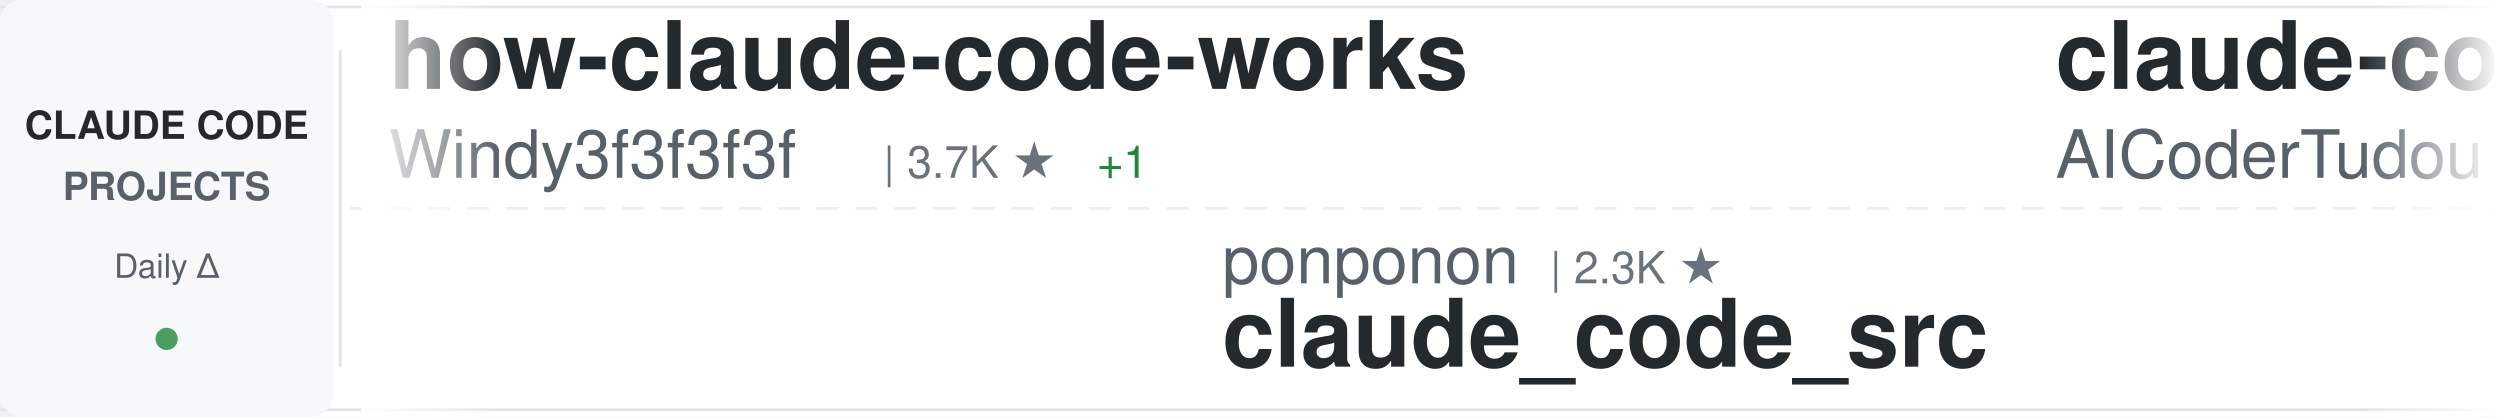
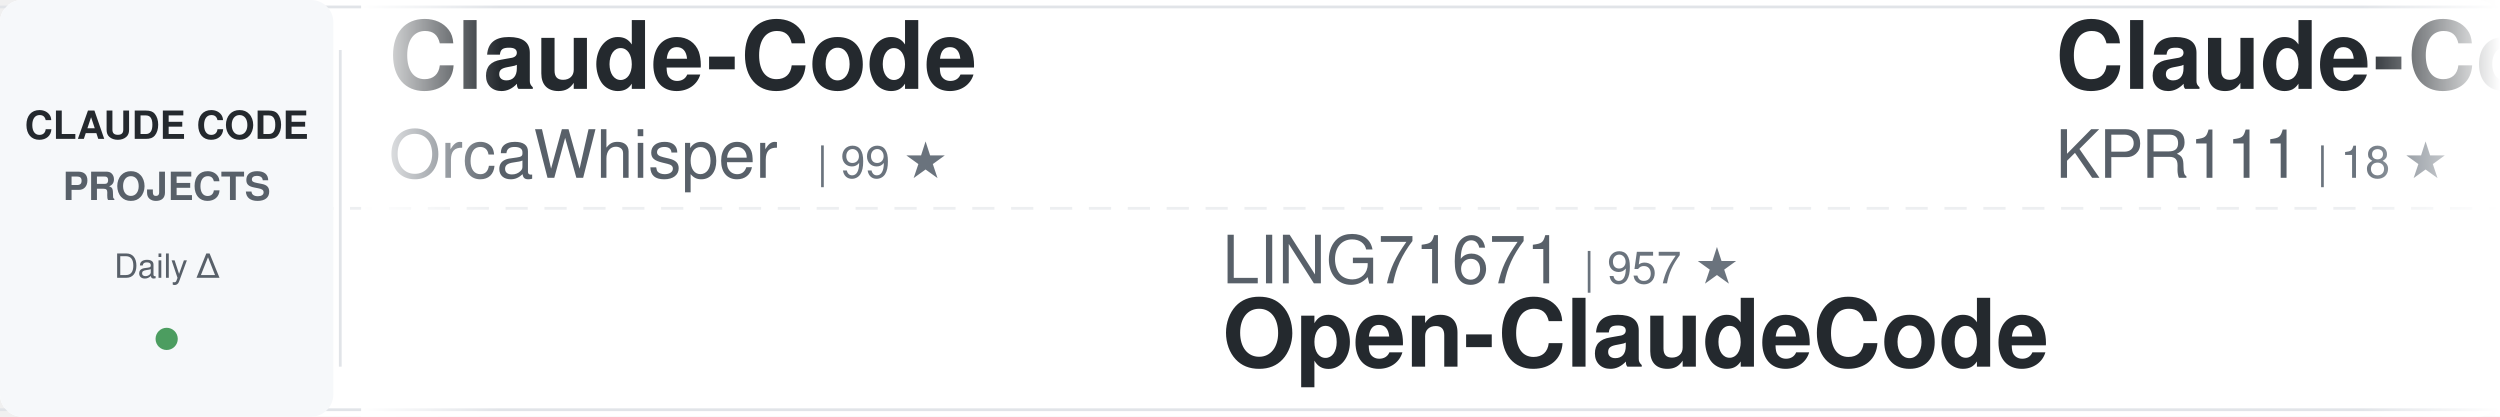
<svg xmlns="http://www.w3.org/2000/svg" width="900" height="150">
  <defs>
    <linearGradient id="awesomeLeftFade" x1="0%" y1="0%" x2="100%" y2="0%">
      <stop offset="0%" style="stop-color:#ffffff;stop-opacity:1" />
      <stop offset="100%" style="stop-color:#ffffff;stop-opacity:0" />
    </linearGradient>
    <linearGradient id="awesomeRightFade" x1="0%" y1="0%" x2="100%" y2="0%">
      <stop offset="0%" style="stop-color:#ffffff;stop-opacity:0" />
      <stop offset="100%" style="stop-color:#ffffff;stop-opacity:1" />
    </linearGradient>
  </defs>
  <rect width="900" height="150" fill="#ffffff" rx="8" />
  <rect x="0" y="2" width="900" height="1" fill="#e1e4e8" />
  <rect x="0" y="147" width="900" height="1" fill="#e1e4e8" />
  <line x1="0" y1="75" x2="900" y2="75" stroke="#e1e4e8" stroke-width="1" stroke-dasharray="8 6" opacity="0.6" />
  <rect x="0" y="0" width="120" height="150" fill="#f6f8fa" rx="8" />
  <text x="60" y="50" font-family="-apple-system, BlinkMacSystemFont, 'Segoe UI', Helvetica, Arial, sans-serif" font-size="14" font-weight="600" fill="#24292e" text-anchor="middle">CLAUDE CODE</text>
  <text x="60" y="72" font-family="-apple-system, BlinkMacSystemFont, 'Segoe UI', Helvetica, Arial, sans-serif" font-size="14" font-weight="600" fill="#586069" text-anchor="middle">PROJECTS</text>
  <text x="60" y="100" font-family="-apple-system, BlinkMacSystemFont, 'Segoe UI', Helvetica, Arial, sans-serif" font-size="12" font-weight="500" fill="#586069" text-anchor="middle">Daily Δ</text>
  <circle cx="60" cy="122" r="4" fill="#22863a" opacity="0.8" />
  <rect x="122" y="18" width="1" height="114" fill="#e1e4e8" />
  <clipPath id="awesomeTickerClip">
    <rect x="130" y="0" width="770" height="150" />
  </clipPath>
  <g clip-path="url(#awesomeTickerClip)">
    <g id="awesomeTickerItems">
      <animateTransform attributeName="transform" attributeType="XML" type="translate" from="0 0" to="-3000 0" dur="54s" repeatCount="indefinite" />
      <g transform="translate(0, 0)">
-         <text x="140" y="32" font-family="-apple-system, BlinkMacSystemFont, 'Segoe UI', Helvetica, Arial, sans-serif" font-size="34" font-weight="600" fill="#24292e">how-claude-code-works</text>
-         <text x="140" y="64" font-family="-apple-system, BlinkMacSystemFont, 'Segoe UI', Helvetica, Arial, sans-serif" font-size="24" font-weight="400" fill="#586069">Windy3f3f3f3f</text>
-         <text x="318" y="64" font-family="-apple-system, BlinkMacSystemFont, 'Segoe UI', Helvetica, Arial, sans-serif" font-size="16" font-weight="500" fill="#6a737d">| 3.7K ★</text>
-         <text x="395" y="64" font-family="-apple-system, BlinkMacSystemFont, 'Segoe UI', Helvetica, Arial, sans-serif" font-size="16" font-weight="500" fill="#22863a"> +1</text>
+         <text x="140" y="32" font-family="-apple-system, BlinkMacSystemFont, 'Segoe UI', Helvetica, Arial, sans-serif" font-size="34" font-weight="600" fill="#24292e">Claude-Code</text>
+         <text x="140" y="64" font-family="-apple-system, BlinkMacSystemFont, 'Segoe UI', Helvetica, Arial, sans-serif" font-size="24" font-weight="400" fill="#586069">OrcaWhisper</text>
+         <text x="294" y="64" font-family="-apple-system, BlinkMacSystemFont, 'Segoe UI', Helvetica, Arial, sans-serif" font-size="16" font-weight="500" fill="#6a737d">| 99 ★</text>
      </g>
      <g transform="translate(300, 0)">
-         <text x="140" y="102" font-family="-apple-system, BlinkMacSystemFont, 'Segoe UI', Helvetica, Arial, sans-serif" font-size="24" font-weight="400" fill="#586069">ponponon</text>
-         <text x="258" y="102" font-family="-apple-system, BlinkMacSystemFont, 'Segoe UI', Helvetica, Arial, sans-serif" font-size="16" font-weight="500" fill="#6a737d">| 2.3K ★</text>
-         <text x="140" y="132" font-family="-apple-system, BlinkMacSystemFont, 'Segoe UI', Helvetica, Arial, sans-serif" font-size="34" font-weight="600" fill="#24292e">claude_code_src</text>
+         <text x="140" y="102" font-family="-apple-system, BlinkMacSystemFont, 'Segoe UI', Helvetica, Arial, sans-serif" font-size="24" font-weight="400" fill="#586069">LING71671</text>
+         <text x="270" y="102" font-family="-apple-system, BlinkMacSystemFont, 'Segoe UI', Helvetica, Arial, sans-serif" font-size="16" font-weight="500" fill="#6a737d">| 957 ★</text>
+         <text x="140" y="132" font-family="-apple-system, BlinkMacSystemFont, 'Segoe UI', Helvetica, Arial, sans-serif" font-size="34" font-weight="600" fill="#24292e">Open-ClaudeCode</text>
      </g>
      <g transform="translate(600, 0)">
-         <text x="140" y="32" font-family="-apple-system, BlinkMacSystemFont, 'Segoe UI', Helvetica, Arial, sans-serif" font-size="34" font-weight="600" fill="#24292e">claude-code-tudou</text>
-         <text x="140" y="64" font-family="-apple-system, BlinkMacSystemFont, 'Segoe UI', Helvetica, Arial, sans-serif" font-size="24" font-weight="400" fill="#586069">AICoderTudou</text>
-         <text x="306" y="64" font-family="-apple-system, BlinkMacSystemFont, 'Segoe UI', Helvetica, Arial, sans-serif" font-size="16" font-weight="500" fill="#6a737d">| 494 ★</text>
+         <text x="140" y="32" font-family="-apple-system, BlinkMacSystemFont, 'Segoe UI', Helvetica, Arial, sans-serif" font-size="34" font-weight="600" fill="#24292e">Claude-Code</text>
+         <text x="140" y="64" font-family="-apple-system, BlinkMacSystemFont, 'Segoe UI', Helvetica, Arial, sans-serif" font-size="24" font-weight="400" fill="#586069">KPR111</text>
+         <text x="234" y="64" font-family="-apple-system, BlinkMacSystemFont, 'Segoe UI', Helvetica, Arial, sans-serif" font-size="16" font-weight="500" fill="#6a737d">| 18 ★</text>
      </g>
      <g transform="translate(900, 0)">
-         <text x="140" y="102" font-family="-apple-system, BlinkMacSystemFont, 'Segoe UI', Helvetica, Arial, sans-serif" font-size="24" font-weight="400" fill="#586069">diet103</text>
-         <text x="246" y="102" font-family="-apple-system, BlinkMacSystemFont, 'Segoe UI', Helvetica, Arial, sans-serif" font-size="16" font-weight="500" fill="#6a737d">| 10.0K ★</text>
-         <text x="332" y="102" font-family="-apple-system, BlinkMacSystemFont, 'Segoe UI', Helvetica, Arial, sans-serif" font-size="16" font-weight="500" fill="#22863a"> +1</text>
-         <text x="140" y="132" font-family="-apple-system, BlinkMacSystemFont, 'Segoe UI', Helvetica, Arial, sans-serif" font-size="34" font-weight="600" fill="#24292e">claude-code-infrastructu...</text>
-       </g>
-       <g transform="translate(1200, 0)">
-         <text x="140" y="32" font-family="-apple-system, BlinkMacSystemFont, 'Segoe UI', Helvetica, Arial, sans-serif" font-size="34" font-weight="600" fill="#24292e">claude-code-reverse</text>
-         <text x="140" y="64" font-family="-apple-system, BlinkMacSystemFont, 'Segoe UI', Helvetica, Arial, sans-serif" font-size="24" font-weight="400" fill="#586069">Yuyz0112</text>
-         <text x="258" y="64" font-family="-apple-system, BlinkMacSystemFont, 'Segoe UI', Helvetica, Arial, sans-serif" font-size="16" font-weight="500" fill="#6a737d">| 2.4K ★</text>
-       </g>
-       <g transform="translate(1500, 0)">
-         <text x="140" y="102" font-family="-apple-system, BlinkMacSystemFont, 'Segoe UI', Helvetica, Arial, sans-serif" font-size="24" font-weight="400" fill="#586069">shareAI-lab</text>
-         <text x="294" y="102" font-family="-apple-system, BlinkMacSystemFont, 'Segoe UI', Helvetica, Arial, sans-serif" font-size="16" font-weight="500" fill="#6a737d">| 77.4K ★</text>
-         <text x="380" y="102" font-family="-apple-system, BlinkMacSystemFont, 'Segoe UI', Helvetica, Arial, sans-serif" font-size="16" font-weight="500" fill="#22863a"> +22</text>
-         <text x="140" y="132" font-family="-apple-system, BlinkMacSystemFont, 'Segoe UI', Helvetica, Arial, sans-serif" font-size="34" font-weight="600" fill="#24292e">learn-claude-code</text>
-       </g>
-       <g transform="translate(1800, 0)">
-         <text x="140" y="32" font-family="-apple-system, BlinkMacSystemFont, 'Segoe UI', Helvetica, Arial, sans-serif" font-size="34" font-weight="600" fill="#24292e">claude-code-source</text>
-         <text x="140" y="64" font-family="-apple-system, BlinkMacSystemFont, 'Segoe UI', Helvetica, Arial, sans-serif" font-size="24" font-weight="400" fill="#586069">AprilNEA</text>
-         <text x="258" y="64" font-family="-apple-system, BlinkMacSystemFont, 'Segoe UI', Helvetica, Arial, sans-serif" font-size="16" font-weight="500" fill="#6a737d">| 391 ★</text>
-       </g>
-       <g transform="translate(2100, 0)">
        <text x="140" y="102" font-family="-apple-system, BlinkMacSystemFont, 'Segoe UI', Helvetica, Arial, sans-serif" font-size="24" font-weight="400" fill="#586069">rohitg00</text>
        <text x="258" y="102" font-family="-apple-system, BlinkMacSystemFont, 'Segoe UI', Helvetica, Arial, sans-serif" font-size="16" font-weight="500" fill="#6a737d">| 2.6K ★</text>
        <text x="140" y="132" font-family="-apple-system, BlinkMacSystemFont, 'Segoe UI', Helvetica, Arial, sans-serif" font-size="34" font-weight="600" fill="#24292e">awesome-claude-code-tool...</text>
      </g>
+       <g transform="translate(1200, 0)">
+         <text x="140" y="32" font-family="-apple-system, BlinkMacSystemFont, 'Segoe UI', Helvetica, Arial, sans-serif" font-size="34" font-weight="600" fill="#24292e">claude-code-source</text>
+         <text x="140" y="64" font-family="-apple-system, BlinkMacSystemFont, 'Segoe UI', Helvetica, Arial, sans-serif" font-size="24" font-weight="400" fill="#586069">JrCx7scC</text>
+         <text x="258" y="64" font-family="-apple-system, BlinkMacSystemFont, 'Segoe UI', Helvetica, Arial, sans-serif" font-size="16" font-weight="500" fill="#6a737d">| 376 ★</text>
+       </g>
+       <g transform="translate(1500, 0)">
+         <text x="140" y="102" font-family="-apple-system, BlinkMacSystemFont, 'Segoe UI', Helvetica, Arial, sans-serif" font-size="24" font-weight="400" fill="#586069">feiskyer</text>
+         <text x="258" y="102" font-family="-apple-system, BlinkMacSystemFont, 'Segoe UI', Helvetica, Arial, sans-serif" font-size="16" font-weight="500" fill="#6a737d">| 1.7K ★</text>
+         <text x="140" y="132" font-family="-apple-system, BlinkMacSystemFont, 'Segoe UI', Helvetica, Arial, sans-serif" font-size="34" font-weight="600" fill="#24292e">claude-code-settings</text>
+       </g>
+       <g transform="translate(1800, 0)">
+         <text x="140" y="32" font-family="-apple-system, BlinkMacSystemFont, 'Segoe UI', Helvetica, Arial, sans-serif" font-size="34" font-weight="600" fill="#24292e">claude-code-source-code-...</text>
+         <text x="140" y="64" font-family="-apple-system, BlinkMacSystemFont, 'Segoe UI', Helvetica, Arial, sans-serif" font-size="24" font-weight="400" fill="#586069">ghuntley</text>
+         <text x="258" y="64" font-family="-apple-system, BlinkMacSystemFont, 'Segoe UI', Helvetica, Arial, sans-serif" font-size="16" font-weight="500" fill="#6a737d">| 992 ★</text>
+       </g>
+       <g transform="translate(2100, 0)">
+         <text x="140" y="102" font-family="-apple-system, BlinkMacSystemFont, 'Segoe UI', Helvetica, Arial, sans-serif" font-size="24" font-weight="400" fill="#586069">wanshuiyin</text>
+         <text x="282" y="102" font-family="-apple-system, BlinkMacSystemFont, 'Segoe UI', Helvetica, Arial, sans-serif" font-size="16" font-weight="500" fill="#6a737d">| 16.5K ★</text>
+         <text x="368" y="102" font-family="-apple-system, BlinkMacSystemFont, 'Segoe UI', Helvetica, Arial, sans-serif" font-size="16" font-weight="500" fill="#22863a"> +5</text>
+         <text x="140" y="132" font-family="-apple-system, BlinkMacSystemFont, 'Segoe UI', Helvetica, Arial, sans-serif" font-size="34" font-weight="600" fill="#24292e">Auto-claude-code-researc...</text>
+       </g>
      <g transform="translate(2400, 0)">
-         <text x="140" y="32" font-family="-apple-system, BlinkMacSystemFont, 'Segoe UI', Helvetica, Arial, sans-serif" font-size="34" font-weight="600" fill="#24292e">sc-claude-code-files</text>
-         <text x="140" y="64" font-family="-apple-system, BlinkMacSystemFont, 'Segoe UI', Helvetica, Arial, sans-serif" font-size="24" font-weight="400" fill="#586069">https-deeplearning-ai</text>
-         <text x="414" y="64" font-family="-apple-system, BlinkMacSystemFont, 'Segoe UI', Helvetica, Arial, sans-serif" font-size="16" font-weight="500" fill="#6a737d">| 550 ★</text>
+         <text x="140" y="32" font-family="-apple-system, BlinkMacSystemFont, 'Segoe UI', Helvetica, Arial, sans-serif" font-size="34" font-weight="600" fill="#24292e">claude-code-spec-workflo...</text>
+         <text x="140" y="64" font-family="-apple-system, BlinkMacSystemFont, 'Segoe UI', Helvetica, Arial, sans-serif" font-size="24" font-weight="400" fill="#586069">Pimzino</text>
+         <text x="246" y="64" font-family="-apple-system, BlinkMacSystemFont, 'Segoe UI', Helvetica, Arial, sans-serif" font-size="16" font-weight="500" fill="#6a737d">| 3.9K ★</text>
      </g>
      <g transform="translate(2700, 0)">
-         <text x="140" y="102" font-family="-apple-system, BlinkMacSystemFont, 'Segoe UI', Helvetica, Arial, sans-serif" font-size="24" font-weight="400" fill="#586069">1rgs</text>
-         <text x="210" y="102" font-family="-apple-system, BlinkMacSystemFont, 'Segoe UI', Helvetica, Arial, sans-serif" font-size="16" font-weight="500" fill="#6a737d">| 3.8K ★</text>
-         <text x="140" y="132" font-family="-apple-system, BlinkMacSystemFont, 'Segoe UI', Helvetica, Arial, sans-serif" font-size="34" font-weight="600" fill="#24292e">claude-code-proxy</text>
+         <text x="140" y="102" font-family="-apple-system, BlinkMacSystemFont, 'Segoe UI', Helvetica, Arial, sans-serif" font-size="24" font-weight="400" fill="#586069">asgeirtj</text>
+         <text x="258" y="102" font-family="-apple-system, BlinkMacSystemFont, 'Segoe UI', Helvetica, Arial, sans-serif" font-size="16" font-weight="500" fill="#6a737d">| 68.0K ★</text>
+         <text x="344" y="102" font-family="-apple-system, BlinkMacSystemFont, 'Segoe UI', Helvetica, Arial, sans-serif" font-size="16" font-weight="500" fill="#22863a"> +2</text>
+         <text x="140" y="132" font-family="-apple-system, BlinkMacSystemFont, 'Segoe UI', Helvetica, Arial, sans-serif" font-size="34" font-weight="600" fill="#24292e">system_prompts_leaks</text>
      </g>
      <g transform="translate(3000, 0)">
-         <text x="140" y="32" font-family="-apple-system, BlinkMacSystemFont, 'Segoe UI', Helvetica, Arial, sans-serif" font-size="34" font-weight="600" fill="#24292e">how-claude-code-works</text>
-         <text x="140" y="64" font-family="-apple-system, BlinkMacSystemFont, 'Segoe UI', Helvetica, Arial, sans-serif" font-size="24" font-weight="400" fill="#586069">Windy3f3f3f3f</text>
-         <text x="318" y="64" font-family="-apple-system, BlinkMacSystemFont, 'Segoe UI', Helvetica, Arial, sans-serif" font-size="16" font-weight="500" fill="#6a737d">| 3.7K ★</text>
-         <text x="395" y="64" font-family="-apple-system, BlinkMacSystemFont, 'Segoe UI', Helvetica, Arial, sans-serif" font-size="16" font-weight="500" fill="#22863a"> +1</text>
+         <text x="140" y="32" font-family="-apple-system, BlinkMacSystemFont, 'Segoe UI', Helvetica, Arial, sans-serif" font-size="34" font-weight="600" fill="#24292e">Claude-Code</text>
+         <text x="140" y="64" font-family="-apple-system, BlinkMacSystemFont, 'Segoe UI', Helvetica, Arial, sans-serif" font-size="24" font-weight="400" fill="#586069">OrcaWhisper</text>
+         <text x="294" y="64" font-family="-apple-system, BlinkMacSystemFont, 'Segoe UI', Helvetica, Arial, sans-serif" font-size="16" font-weight="500" fill="#6a737d">| 99 ★</text>
      </g>
      <g transform="translate(3300, 0)">
-         <text x="140" y="102" font-family="-apple-system, BlinkMacSystemFont, 'Segoe UI', Helvetica, Arial, sans-serif" font-size="24" font-weight="400" fill="#586069">ponponon</text>
-         <text x="258" y="102" font-family="-apple-system, BlinkMacSystemFont, 'Segoe UI', Helvetica, Arial, sans-serif" font-size="16" font-weight="500" fill="#6a737d">| 2.3K ★</text>
-         <text x="140" y="132" font-family="-apple-system, BlinkMacSystemFont, 'Segoe UI', Helvetica, Arial, sans-serif" font-size="34" font-weight="600" fill="#24292e">claude_code_src</text>
+         <text x="140" y="102" font-family="-apple-system, BlinkMacSystemFont, 'Segoe UI', Helvetica, Arial, sans-serif" font-size="24" font-weight="400" fill="#586069">LING71671</text>
+         <text x="270" y="102" font-family="-apple-system, BlinkMacSystemFont, 'Segoe UI', Helvetica, Arial, sans-serif" font-size="16" font-weight="500" fill="#6a737d">| 957 ★</text>
+         <text x="140" y="132" font-family="-apple-system, BlinkMacSystemFont, 'Segoe UI', Helvetica, Arial, sans-serif" font-size="34" font-weight="600" fill="#24292e">Open-ClaudeCode</text>
      </g>
      <g transform="translate(3600, 0)">
-         <text x="140" y="32" font-family="-apple-system, BlinkMacSystemFont, 'Segoe UI', Helvetica, Arial, sans-serif" font-size="34" font-weight="600" fill="#24292e">claude-code-tudou</text>
-         <text x="140" y="64" font-family="-apple-system, BlinkMacSystemFont, 'Segoe UI', Helvetica, Arial, sans-serif" font-size="24" font-weight="400" fill="#586069">AICoderTudou</text>
-         <text x="306" y="64" font-family="-apple-system, BlinkMacSystemFont, 'Segoe UI', Helvetica, Arial, sans-serif" font-size="16" font-weight="500" fill="#6a737d">| 494 ★</text>
+         <text x="140" y="32" font-family="-apple-system, BlinkMacSystemFont, 'Segoe UI', Helvetica, Arial, sans-serif" font-size="34" font-weight="600" fill="#24292e">Claude-Code</text>
+         <text x="140" y="64" font-family="-apple-system, BlinkMacSystemFont, 'Segoe UI', Helvetica, Arial, sans-serif" font-size="24" font-weight="400" fill="#586069">KPR111</text>
+         <text x="234" y="64" font-family="-apple-system, BlinkMacSystemFont, 'Segoe UI', Helvetica, Arial, sans-serif" font-size="16" font-weight="500" fill="#6a737d">| 18 ★</text>
      </g>
      <g transform="translate(3900, 0)">
-         <text x="140" y="102" font-family="-apple-system, BlinkMacSystemFont, 'Segoe UI', Helvetica, Arial, sans-serif" font-size="24" font-weight="400" fill="#586069">diet103</text>
-         <text x="246" y="102" font-family="-apple-system, BlinkMacSystemFont, 'Segoe UI', Helvetica, Arial, sans-serif" font-size="16" font-weight="500" fill="#6a737d">| 10.0K ★</text>
-         <text x="332" y="102" font-family="-apple-system, BlinkMacSystemFont, 'Segoe UI', Helvetica, Arial, sans-serif" font-size="16" font-weight="500" fill="#22863a"> +1</text>
-         <text x="140" y="132" font-family="-apple-system, BlinkMacSystemFont, 'Segoe UI', Helvetica, Arial, sans-serif" font-size="34" font-weight="600" fill="#24292e">claude-code-infrastructu...</text>
+         <text x="140" y="102" font-family="-apple-system, BlinkMacSystemFont, 'Segoe UI', Helvetica, Arial, sans-serif" font-size="24" font-weight="400" fill="#586069">rohitg00</text>
+         <text x="258" y="102" font-family="-apple-system, BlinkMacSystemFont, 'Segoe UI', Helvetica, Arial, sans-serif" font-size="16" font-weight="500" fill="#6a737d">| 2.6K ★</text>
+         <text x="140" y="132" font-family="-apple-system, BlinkMacSystemFont, 'Segoe UI', Helvetica, Arial, sans-serif" font-size="34" font-weight="600" fill="#24292e">awesome-claude-code-tool...</text>
      </g>
    </g>
  </g>
  <rect x="130" y="0" width="50" height="150" fill="url(#awesomeLeftFade)" />
  <rect x="850" y="0" width="50" height="150" fill="url(#awesomeRightFade)" />
</svg>
